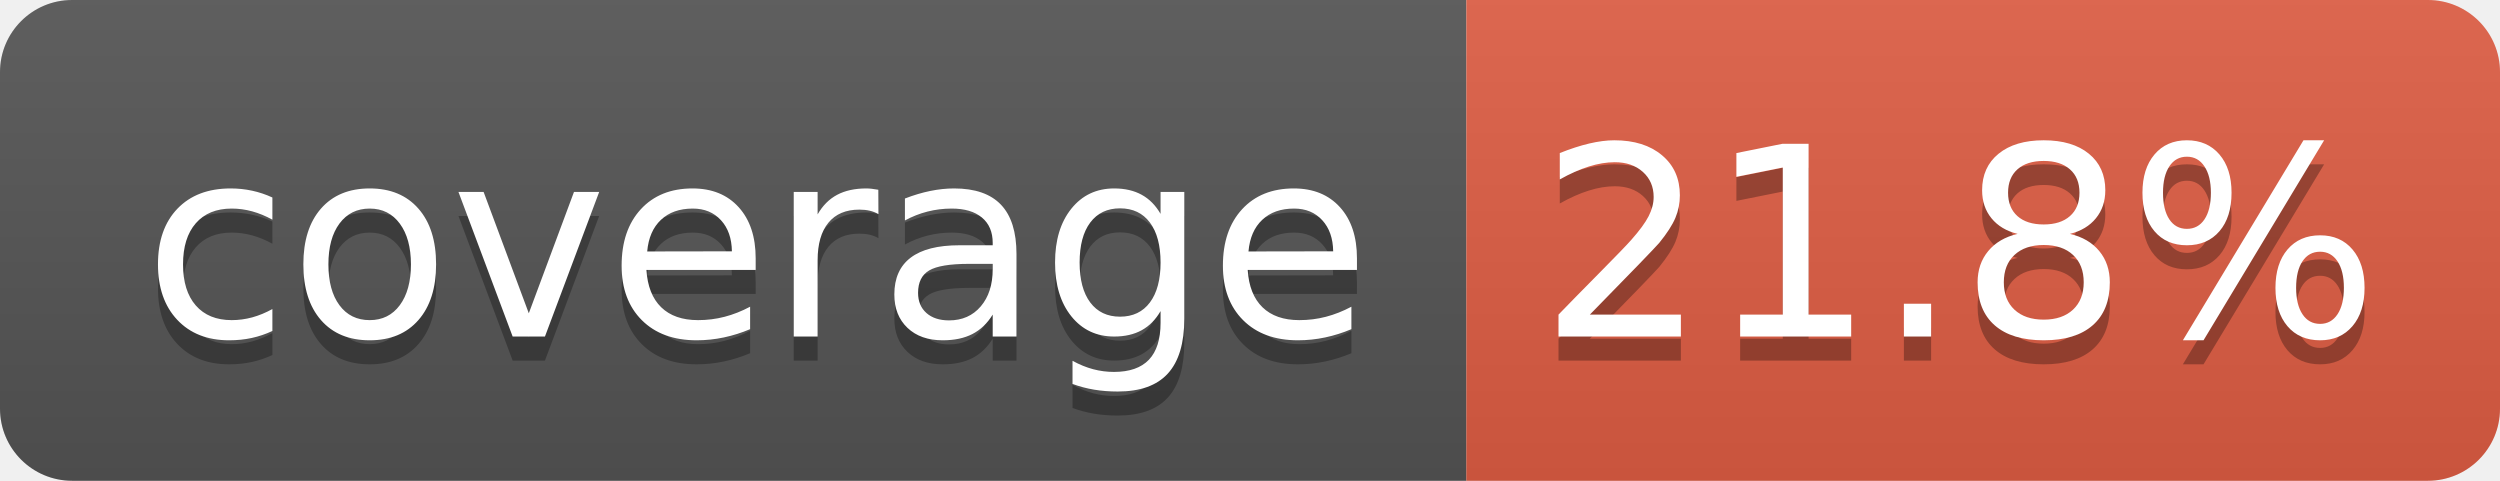
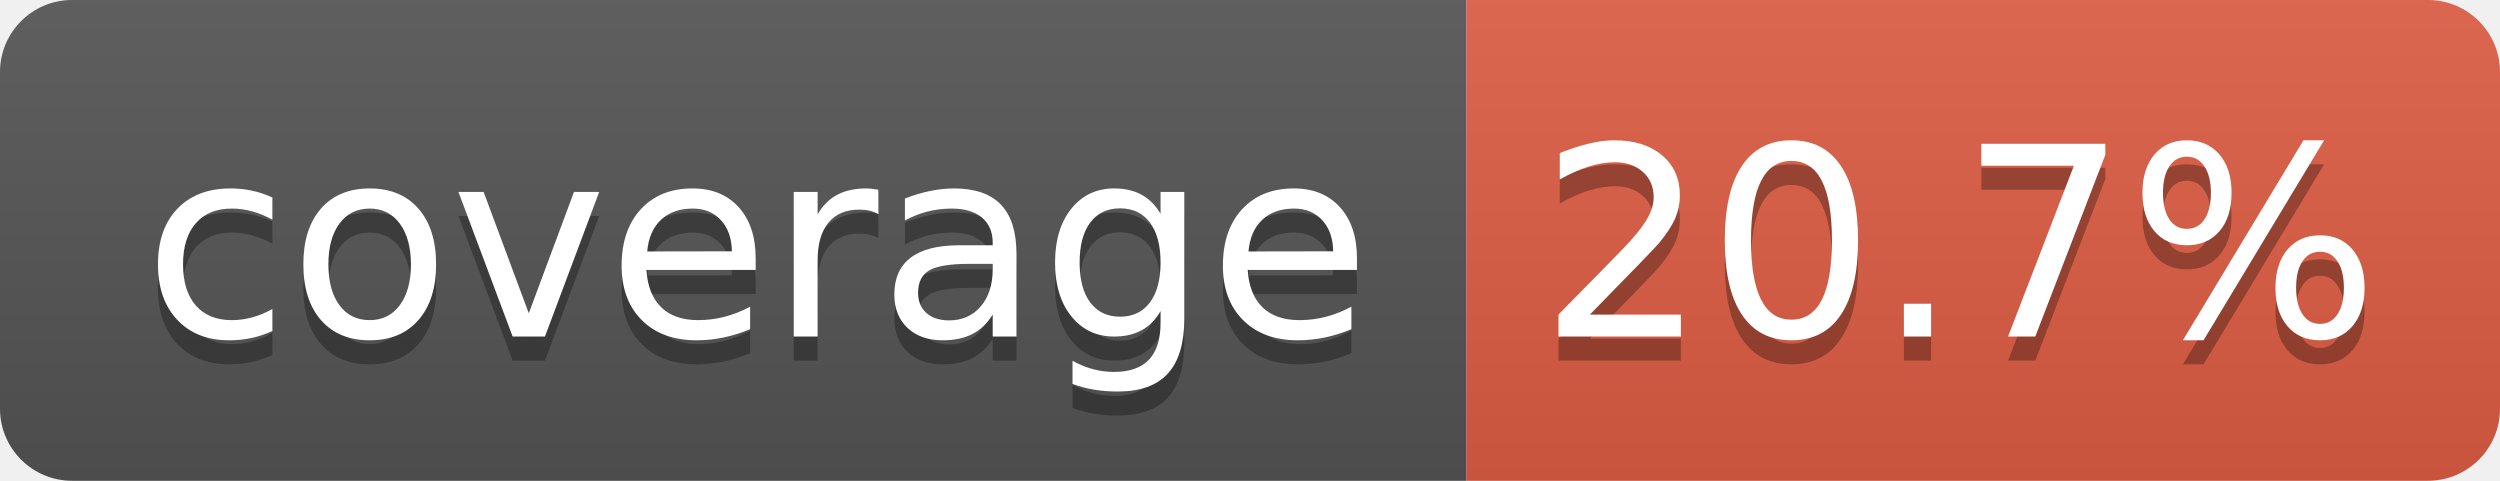
- <svg xmlns="http://www.w3.org/2000/svg" width="104" height="20" role="img" aria-label="coverage: 21.8%">
+ <svg xmlns="http://www.w3.org/2000/svg" width="104" height="20" role="img" aria-label="coverage: 20.7%">
  <linearGradient id="s" x2="0" y2="100%">
    <stop offset="0" stop-color="#bbb" stop-opacity=".1" />
    <stop offset="1" stop-opacity=".1" />
  </linearGradient>
  <clipPath id="r">
    <rect width="104" height="20" rx="3" fill="#fff" />
  </clipPath>
  <g clip-path="url(#r)">
    <rect width="61" height="20" fill="#555" />
    <rect x="61" width="43" height="20" fill="#e05d44" />
    <rect width="104" height="20" fill="url(#s)" />
  </g>
  <g fill="#fff" text-anchor="middle" font-family="Verdana,Geneva,DejaVu Sans,sans-serif" text-rendering="geometricPrecision" font-size="110">
    <text aria-hidden="true" x="315" y="150" fill="#010101" fill-opacity=".3" transform="scale(.1)" textLength="510">coverage</text>
    <text x="315" y="140" transform="scale(.1)" fill="#fff" textLength="510">coverage</text>
-     <text aria-hidden="true" x="815" y="150" fill="#010101" fill-opacity=".3" transform="scale(.1)" textLength="330">21.8%</text>
-     <text x="815" y="140" transform="scale(.1)" fill="#fff" textLength="330">21.8%</text>
+     <text aria-hidden="true" x="815" y="150" fill="#010101" fill-opacity=".3" transform="scale(.1)" textLength="330">20.7%</text>
+     <text x="815" y="140" transform="scale(.1)" fill="#fff" textLength="330">20.7%</text>
  </g>
</svg>
